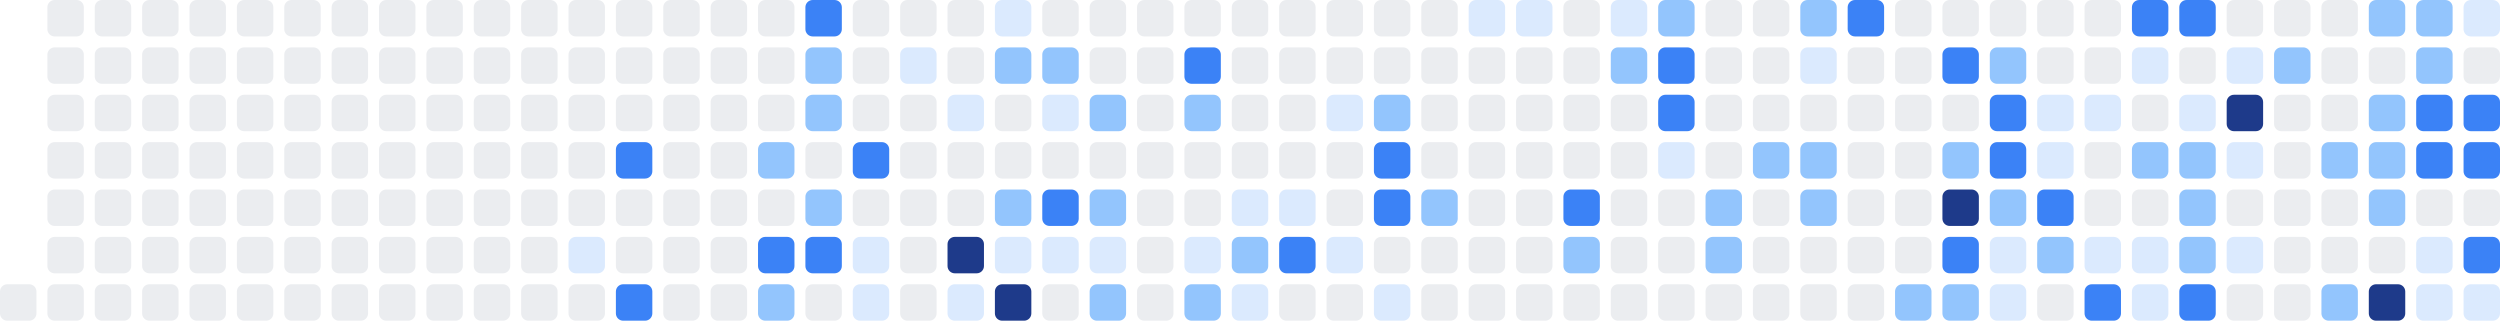
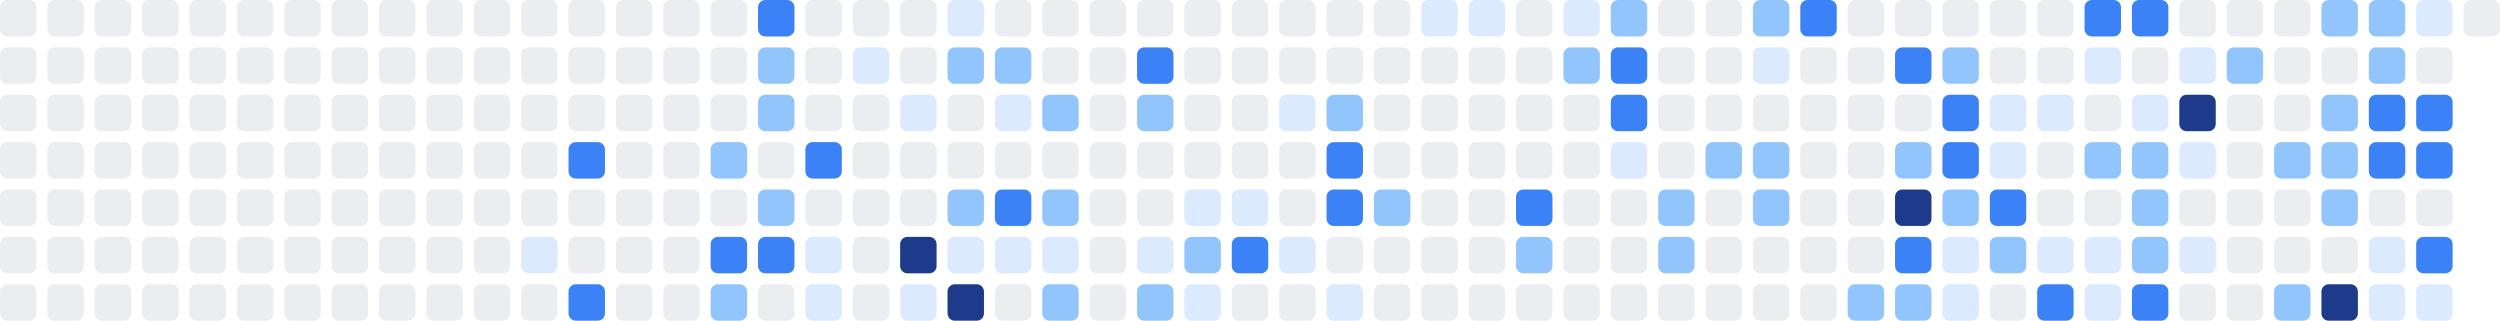
<svg xmlns="http://www.w3.org/2000/svg" width="686" height="88" viewBox="0 0 686 88" role="img" aria-label="Shikimori activity heatmap">
+   <rect x="0" y="0" width="10" height="10" rx="2" ry="2" fill="#ebedf0" />
+   <rect x="0" y="13" width="10" height="10" rx="2" ry="2" fill="#ebedf0" />
+   <rect x="0" y="26" width="10" height="10" rx="2" ry="2" fill="#ebedf0" />
+   <rect x="0" y="39" width="10" height="10" rx="2" ry="2" fill="#ebedf0" />
+   <rect x="0" y="52" width="10" height="10" rx="2" ry="2" fill="#ebedf0" />
+   <rect x="0" y="65" width="10" height="10" rx="2" ry="2" fill="#ebedf0" />
  <rect x="0" y="78" width="10" height="10" rx="2" ry="2" fill="#ebedf0" />
  <rect x="13" y="0" width="10" height="10" rx="2" ry="2" fill="#ebedf0" />
  <rect x="13" y="13" width="10" height="10" rx="2" ry="2" fill="#ebedf0" />
  <rect x="13" y="26" width="10" height="10" rx="2" ry="2" fill="#ebedf0" />
  <rect x="13" y="39" width="10" height="10" rx="2" ry="2" fill="#ebedf0" />
  <rect x="13" y="52" width="10" height="10" rx="2" ry="2" fill="#ebedf0" />
  <rect x="13" y="65" width="10" height="10" rx="2" ry="2" fill="#ebedf0" />
  <rect x="13" y="78" width="10" height="10" rx="2" ry="2" fill="#ebedf0" />
  <rect x="26" y="0" width="10" height="10" rx="2" ry="2" fill="#ebedf0" />
  <rect x="26" y="13" width="10" height="10" rx="2" ry="2" fill="#ebedf0" />
  <rect x="26" y="26" width="10" height="10" rx="2" ry="2" fill="#ebedf0" />
  <rect x="26" y="39" width="10" height="10" rx="2" ry="2" fill="#ebedf0" />
  <rect x="26" y="52" width="10" height="10" rx="2" ry="2" fill="#ebedf0" />
  <rect x="26" y="65" width="10" height="10" rx="2" ry="2" fill="#ebedf0" />
  <rect x="26" y="78" width="10" height="10" rx="2" ry="2" fill="#ebedf0" />
  <rect x="39" y="0" width="10" height="10" rx="2" ry="2" fill="#ebedf0" />
  <rect x="39" y="13" width="10" height="10" rx="2" ry="2" fill="#ebedf0" />
  <rect x="39" y="26" width="10" height="10" rx="2" ry="2" fill="#ebedf0" />
  <rect x="39" y="39" width="10" height="10" rx="2" ry="2" fill="#ebedf0" />
  <rect x="39" y="52" width="10" height="10" rx="2" ry="2" fill="#ebedf0" />
  <rect x="39" y="65" width="10" height="10" rx="2" ry="2" fill="#ebedf0" />
  <rect x="39" y="78" width="10" height="10" rx="2" ry="2" fill="#ebedf0" />
  <rect x="52" y="0" width="10" height="10" rx="2" ry="2" fill="#ebedf0" />
  <rect x="52" y="13" width="10" height="10" rx="2" ry="2" fill="#ebedf0" />
  <rect x="52" y="26" width="10" height="10" rx="2" ry="2" fill="#ebedf0" />
  <rect x="52" y="39" width="10" height="10" rx="2" ry="2" fill="#ebedf0" />
  <rect x="52" y="52" width="10" height="10" rx="2" ry="2" fill="#ebedf0" />
  <rect x="52" y="65" width="10" height="10" rx="2" ry="2" fill="#ebedf0" />
  <rect x="52" y="78" width="10" height="10" rx="2" ry="2" fill="#ebedf0" />
  <rect x="65" y="0" width="10" height="10" rx="2" ry="2" fill="#ebedf0" />
  <rect x="65" y="13" width="10" height="10" rx="2" ry="2" fill="#ebedf0" />
  <rect x="65" y="26" width="10" height="10" rx="2" ry="2" fill="#ebedf0" />
  <rect x="65" y="39" width="10" height="10" rx="2" ry="2" fill="#ebedf0" />
  <rect x="65" y="52" width="10" height="10" rx="2" ry="2" fill="#ebedf0" />
  <rect x="65" y="65" width="10" height="10" rx="2" ry="2" fill="#ebedf0" />
  <rect x="65" y="78" width="10" height="10" rx="2" ry="2" fill="#ebedf0" />
  <rect x="78" y="0" width="10" height="10" rx="2" ry="2" fill="#ebedf0" />
  <rect x="78" y="13" width="10" height="10" rx="2" ry="2" fill="#ebedf0" />
  <rect x="78" y="26" width="10" height="10" rx="2" ry="2" fill="#ebedf0" />
  <rect x="78" y="39" width="10" height="10" rx="2" ry="2" fill="#ebedf0" />
  <rect x="78" y="52" width="10" height="10" rx="2" ry="2" fill="#ebedf0" />
  <rect x="78" y="65" width="10" height="10" rx="2" ry="2" fill="#ebedf0" />
  <rect x="78" y="78" width="10" height="10" rx="2" ry="2" fill="#ebedf0" />
  <rect x="91" y="0" width="10" height="10" rx="2" ry="2" fill="#ebedf0" />
  <rect x="91" y="13" width="10" height="10" rx="2" ry="2" fill="#ebedf0" />
  <rect x="91" y="26" width="10" height="10" rx="2" ry="2" fill="#ebedf0" />
  <rect x="91" y="39" width="10" height="10" rx="2" ry="2" fill="#ebedf0" />
  <rect x="91" y="52" width="10" height="10" rx="2" ry="2" fill="#ebedf0" />
  <rect x="91" y="65" width="10" height="10" rx="2" ry="2" fill="#ebedf0" />
  <rect x="91" y="78" width="10" height="10" rx="2" ry="2" fill="#ebedf0" />
  <rect x="104" y="0" width="10" height="10" rx="2" ry="2" fill="#ebedf0" />
  <rect x="104" y="13" width="10" height="10" rx="2" ry="2" fill="#ebedf0" />
  <rect x="104" y="26" width="10" height="10" rx="2" ry="2" fill="#ebedf0" />
  <rect x="104" y="39" width="10" height="10" rx="2" ry="2" fill="#ebedf0" />
  <rect x="104" y="52" width="10" height="10" rx="2" ry="2" fill="#ebedf0" />
  <rect x="104" y="65" width="10" height="10" rx="2" ry="2" fill="#ebedf0" />
  <rect x="104" y="78" width="10" height="10" rx="2" ry="2" fill="#ebedf0" />
  <rect x="117" y="0" width="10" height="10" rx="2" ry="2" fill="#ebedf0" />
  <rect x="117" y="13" width="10" height="10" rx="2" ry="2" fill="#ebedf0" />
  <rect x="117" y="26" width="10" height="10" rx="2" ry="2" fill="#ebedf0" />
  <rect x="117" y="39" width="10" height="10" rx="2" ry="2" fill="#ebedf0" />
  <rect x="117" y="52" width="10" height="10" rx="2" ry="2" fill="#ebedf0" />
  <rect x="117" y="65" width="10" height="10" rx="2" ry="2" fill="#ebedf0" />
  <rect x="117" y="78" width="10" height="10" rx="2" ry="2" fill="#ebedf0" />
  <rect x="130" y="0" width="10" height="10" rx="2" ry="2" fill="#ebedf0" />
  <rect x="130" y="13" width="10" height="10" rx="2" ry="2" fill="#ebedf0" />
  <rect x="130" y="26" width="10" height="10" rx="2" ry="2" fill="#ebedf0" />
  <rect x="130" y="39" width="10" height="10" rx="2" ry="2" fill="#ebedf0" />
  <rect x="130" y="52" width="10" height="10" rx="2" ry="2" fill="#ebedf0" />
  <rect x="130" y="65" width="10" height="10" rx="2" ry="2" fill="#ebedf0" />
  <rect x="130" y="78" width="10" height="10" rx="2" ry="2" fill="#ebedf0" />
  <rect x="143" y="0" width="10" height="10" rx="2" ry="2" fill="#ebedf0" />
  <rect x="143" y="13" width="10" height="10" rx="2" ry="2" fill="#ebedf0" />
  <rect x="143" y="26" width="10" height="10" rx="2" ry="2" fill="#ebedf0" />
  <rect x="143" y="39" width="10" height="10" rx="2" ry="2" fill="#ebedf0" />
  <rect x="143" y="52" width="10" height="10" rx="2" ry="2" fill="#ebedf0" />
-   <rect x="143" y="65" width="10" height="10" rx="2" ry="2" fill="#ebedf0" />
+   <rect x="143" y="65" width="10" height="10" rx="2" ry="2" fill="#dbeafe" />
  <rect x="143" y="78" width="10" height="10" rx="2" ry="2" fill="#ebedf0" />
  <rect x="156" y="0" width="10" height="10" rx="2" ry="2" fill="#ebedf0" />
  <rect x="156" y="13" width="10" height="10" rx="2" ry="2" fill="#ebedf0" />
  <rect x="156" y="26" width="10" height="10" rx="2" ry="2" fill="#ebedf0" />
-   <rect x="156" y="39" width="10" height="10" rx="2" ry="2" fill="#ebedf0" />
+   <rect x="156" y="39" width="10" height="10" rx="2" ry="2" fill="#3b82f6" />
  <rect x="156" y="52" width="10" height="10" rx="2" ry="2" fill="#ebedf0" />
-   <rect x="156" y="65" width="10" height="10" rx="2" ry="2" fill="#dbeafe" />
-   <rect x="156" y="78" width="10" height="10" rx="2" ry="2" fill="#ebedf0" />
+   <rect x="156" y="65" width="10" height="10" rx="2" ry="2" fill="#ebedf0" />
+   <rect x="156" y="78" width="10" height="10" rx="2" ry="2" fill="#3b82f6" />
  <rect x="169" y="0" width="10" height="10" rx="2" ry="2" fill="#ebedf0" />
  <rect x="169" y="13" width="10" height="10" rx="2" ry="2" fill="#ebedf0" />
  <rect x="169" y="26" width="10" height="10" rx="2" ry="2" fill="#ebedf0" />
-   <rect x="169" y="39" width="10" height="10" rx="2" ry="2" fill="#3b82f6" />
+   <rect x="169" y="39" width="10" height="10" rx="2" ry="2" fill="#ebedf0" />
  <rect x="169" y="52" width="10" height="10" rx="2" ry="2" fill="#ebedf0" />
  <rect x="169" y="65" width="10" height="10" rx="2" ry="2" fill="#ebedf0" />
-   <rect x="169" y="78" width="10" height="10" rx="2" ry="2" fill="#3b82f6" />
+   <rect x="169" y="78" width="10" height="10" rx="2" ry="2" fill="#ebedf0" />
  <rect x="182" y="0" width="10" height="10" rx="2" ry="2" fill="#ebedf0" />
  <rect x="182" y="13" width="10" height="10" rx="2" ry="2" fill="#ebedf0" />
  <rect x="182" y="26" width="10" height="10" rx="2" ry="2" fill="#ebedf0" />
  <rect x="182" y="39" width="10" height="10" rx="2" ry="2" fill="#ebedf0" />
  <rect x="182" y="52" width="10" height="10" rx="2" ry="2" fill="#ebedf0" />
  <rect x="182" y="65" width="10" height="10" rx="2" ry="2" fill="#ebedf0" />
  <rect x="182" y="78" width="10" height="10" rx="2" ry="2" fill="#ebedf0" />
  <rect x="195" y="0" width="10" height="10" rx="2" ry="2" fill="#ebedf0" />
  <rect x="195" y="13" width="10" height="10" rx="2" ry="2" fill="#ebedf0" />
  <rect x="195" y="26" width="10" height="10" rx="2" ry="2" fill="#ebedf0" />
-   <rect x="195" y="39" width="10" height="10" rx="2" ry="2" fill="#ebedf0" />
+   <rect x="195" y="39" width="10" height="10" rx="2" ry="2" fill="#93c5fd" />
  <rect x="195" y="52" width="10" height="10" rx="2" ry="2" fill="#ebedf0" />
-   <rect x="195" y="65" width="10" height="10" rx="2" ry="2" fill="#ebedf0" />
-   <rect x="195" y="78" width="10" height="10" rx="2" ry="2" fill="#ebedf0" />
-   <rect x="208" y="0" width="10" height="10" rx="2" ry="2" fill="#ebedf0" />
-   <rect x="208" y="13" width="10" height="10" rx="2" ry="2" fill="#ebedf0" />
-   <rect x="208" y="26" width="10" height="10" rx="2" ry="2" fill="#ebedf0" />
-   <rect x="208" y="39" width="10" height="10" rx="2" ry="2" fill="#93c5fd" />
-   <rect x="208" y="52" width="10" height="10" rx="2" ry="2" fill="#ebedf0" />
+   <rect x="195" y="65" width="10" height="10" rx="2" ry="2" fill="#3b82f6" />
+   <rect x="195" y="78" width="10" height="10" rx="2" ry="2" fill="#93c5fd" />
+   <rect x="208" y="0" width="10" height="10" rx="2" ry="2" fill="#3b82f6" />
+   <rect x="208" y="13" width="10" height="10" rx="2" ry="2" fill="#93c5fd" />
+   <rect x="208" y="26" width="10" height="10" rx="2" ry="2" fill="#93c5fd" />
+   <rect x="208" y="39" width="10" height="10" rx="2" ry="2" fill="#ebedf0" />
+   <rect x="208" y="52" width="10" height="10" rx="2" ry="2" fill="#93c5fd" />
  <rect x="208" y="65" width="10" height="10" rx="2" ry="2" fill="#3b82f6" />
-   <rect x="208" y="78" width="10" height="10" rx="2" ry="2" fill="#93c5fd" />
-   <rect x="221" y="0" width="10" height="10" rx="2" ry="2" fill="#3b82f6" />
-   <rect x="221" y="13" width="10" height="10" rx="2" ry="2" fill="#93c5fd" />
-   <rect x="221" y="26" width="10" height="10" rx="2" ry="2" fill="#93c5fd" />
-   <rect x="221" y="39" width="10" height="10" rx="2" ry="2" fill="#ebedf0" />
-   <rect x="221" y="52" width="10" height="10" rx="2" ry="2" fill="#93c5fd" />
-   <rect x="221" y="65" width="10" height="10" rx="2" ry="2" fill="#3b82f6" />
-   <rect x="221" y="78" width="10" height="10" rx="2" ry="2" fill="#ebedf0" />
+   <rect x="208" y="78" width="10" height="10" rx="2" ry="2" fill="#ebedf0" />
+   <rect x="221" y="0" width="10" height="10" rx="2" ry="2" fill="#ebedf0" />
+   <rect x="221" y="13" width="10" height="10" rx="2" ry="2" fill="#ebedf0" />
+   <rect x="221" y="26" width="10" height="10" rx="2" ry="2" fill="#ebedf0" />
+   <rect x="221" y="39" width="10" height="10" rx="2" ry="2" fill="#3b82f6" />
+   <rect x="221" y="52" width="10" height="10" rx="2" ry="2" fill="#ebedf0" />
+   <rect x="221" y="65" width="10" height="10" rx="2" ry="2" fill="#dbeafe" />
+   <rect x="221" y="78" width="10" height="10" rx="2" ry="2" fill="#dbeafe" />
  <rect x="234" y="0" width="10" height="10" rx="2" ry="2" fill="#ebedf0" />
-   <rect x="234" y="13" width="10" height="10" rx="2" ry="2" fill="#ebedf0" />
+   <rect x="234" y="13" width="10" height="10" rx="2" ry="2" fill="#dbeafe" />
  <rect x="234" y="26" width="10" height="10" rx="2" ry="2" fill="#ebedf0" />
-   <rect x="234" y="39" width="10" height="10" rx="2" ry="2" fill="#3b82f6" />
+   <rect x="234" y="39" width="10" height="10" rx="2" ry="2" fill="#ebedf0" />
  <rect x="234" y="52" width="10" height="10" rx="2" ry="2" fill="#ebedf0" />
-   <rect x="234" y="65" width="10" height="10" rx="2" ry="2" fill="#dbeafe" />
-   <rect x="234" y="78" width="10" height="10" rx="2" ry="2" fill="#dbeafe" />
+   <rect x="234" y="65" width="10" height="10" rx="2" ry="2" fill="#ebedf0" />
+   <rect x="234" y="78" width="10" height="10" rx="2" ry="2" fill="#ebedf0" />
  <rect x="247" y="0" width="10" height="10" rx="2" ry="2" fill="#ebedf0" />
-   <rect x="247" y="13" width="10" height="10" rx="2" ry="2" fill="#dbeafe" />
-   <rect x="247" y="26" width="10" height="10" rx="2" ry="2" fill="#ebedf0" />
+   <rect x="247" y="13" width="10" height="10" rx="2" ry="2" fill="#ebedf0" />
+   <rect x="247" y="26" width="10" height="10" rx="2" ry="2" fill="#dbeafe" />
  <rect x="247" y="39" width="10" height="10" rx="2" ry="2" fill="#ebedf0" />
  <rect x="247" y="52" width="10" height="10" rx="2" ry="2" fill="#ebedf0" />
-   <rect x="247" y="65" width="10" height="10" rx="2" ry="2" fill="#ebedf0" />
-   <rect x="247" y="78" width="10" height="10" rx="2" ry="2" fill="#ebedf0" />
-   <rect x="260" y="0" width="10" height="10" rx="2" ry="2" fill="#ebedf0" />
-   <rect x="260" y="13" width="10" height="10" rx="2" ry="2" fill="#ebedf0" />
-   <rect x="260" y="26" width="10" height="10" rx="2" ry="2" fill="#dbeafe" />
+   <rect x="247" y="65" width="10" height="10" rx="2" ry="2" fill="#1e3a8a" />
+   <rect x="247" y="78" width="10" height="10" rx="2" ry="2" fill="#dbeafe" />
+   <rect x="260" y="0" width="10" height="10" rx="2" ry="2" fill="#dbeafe" />
+   <rect x="260" y="13" width="10" height="10" rx="2" ry="2" fill="#93c5fd" />
+   <rect x="260" y="26" width="10" height="10" rx="2" ry="2" fill="#ebedf0" />
  <rect x="260" y="39" width="10" height="10" rx="2" ry="2" fill="#ebedf0" />
-   <rect x="260" y="52" width="10" height="10" rx="2" ry="2" fill="#ebedf0" />
-   <rect x="260" y="65" width="10" height="10" rx="2" ry="2" fill="#1e3a8a" />
-   <rect x="260" y="78" width="10" height="10" rx="2" ry="2" fill="#dbeafe" />
-   <rect x="273" y="0" width="10" height="10" rx="2" ry="2" fill="#dbeafe" />
+   <rect x="260" y="52" width="10" height="10" rx="2" ry="2" fill="#93c5fd" />
+   <rect x="260" y="65" width="10" height="10" rx="2" ry="2" fill="#dbeafe" />
+   <rect x="260" y="78" width="10" height="10" rx="2" ry="2" fill="#1e3a8a" />
+   <rect x="273" y="0" width="10" height="10" rx="2" ry="2" fill="#ebedf0" />
  <rect x="273" y="13" width="10" height="10" rx="2" ry="2" fill="#93c5fd" />
-   <rect x="273" y="26" width="10" height="10" rx="2" ry="2" fill="#ebedf0" />
+   <rect x="273" y="26" width="10" height="10" rx="2" ry="2" fill="#dbeafe" />
  <rect x="273" y="39" width="10" height="10" rx="2" ry="2" fill="#ebedf0" />
-   <rect x="273" y="52" width="10" height="10" rx="2" ry="2" fill="#93c5fd" />
+   <rect x="273" y="52" width="10" height="10" rx="2" ry="2" fill="#3b82f6" />
  <rect x="273" y="65" width="10" height="10" rx="2" ry="2" fill="#dbeafe" />
-   <rect x="273" y="78" width="10" height="10" rx="2" ry="2" fill="#1e3a8a" />
+   <rect x="273" y="78" width="10" height="10" rx="2" ry="2" fill="#ebedf0" />
  <rect x="286" y="0" width="10" height="10" rx="2" ry="2" fill="#ebedf0" />
-   <rect x="286" y="13" width="10" height="10" rx="2" ry="2" fill="#93c5fd" />
-   <rect x="286" y="26" width="10" height="10" rx="2" ry="2" fill="#dbeafe" />
+   <rect x="286" y="13" width="10" height="10" rx="2" ry="2" fill="#ebedf0" />
+   <rect x="286" y="26" width="10" height="10" rx="2" ry="2" fill="#93c5fd" />
  <rect x="286" y="39" width="10" height="10" rx="2" ry="2" fill="#ebedf0" />
-   <rect x="286" y="52" width="10" height="10" rx="2" ry="2" fill="#3b82f6" />
+   <rect x="286" y="52" width="10" height="10" rx="2" ry="2" fill="#93c5fd" />
  <rect x="286" y="65" width="10" height="10" rx="2" ry="2" fill="#dbeafe" />
-   <rect x="286" y="78" width="10" height="10" rx="2" ry="2" fill="#ebedf0" />
+   <rect x="286" y="78" width="10" height="10" rx="2" ry="2" fill="#93c5fd" />
  <rect x="299" y="0" width="10" height="10" rx="2" ry="2" fill="#ebedf0" />
  <rect x="299" y="13" width="10" height="10" rx="2" ry="2" fill="#ebedf0" />
-   <rect x="299" y="26" width="10" height="10" rx="2" ry="2" fill="#93c5fd" />
+   <rect x="299" y="26" width="10" height="10" rx="2" ry="2" fill="#ebedf0" />
  <rect x="299" y="39" width="10" height="10" rx="2" ry="2" fill="#ebedf0" />
-   <rect x="299" y="52" width="10" height="10" rx="2" ry="2" fill="#93c5fd" />
-   <rect x="299" y="65" width="10" height="10" rx="2" ry="2" fill="#dbeafe" />
-   <rect x="299" y="78" width="10" height="10" rx="2" ry="2" fill="#93c5fd" />
+   <rect x="299" y="52" width="10" height="10" rx="2" ry="2" fill="#ebedf0" />
+   <rect x="299" y="65" width="10" height="10" rx="2" ry="2" fill="#ebedf0" />
+   <rect x="299" y="78" width="10" height="10" rx="2" ry="2" fill="#ebedf0" />
  <rect x="312" y="0" width="10" height="10" rx="2" ry="2" fill="#ebedf0" />
-   <rect x="312" y="13" width="10" height="10" rx="2" ry="2" fill="#ebedf0" />
-   <rect x="312" y="26" width="10" height="10" rx="2" ry="2" fill="#ebedf0" />
+   <rect x="312" y="13" width="10" height="10" rx="2" ry="2" fill="#3b82f6" />
+   <rect x="312" y="26" width="10" height="10" rx="2" ry="2" fill="#93c5fd" />
  <rect x="312" y="39" width="10" height="10" rx="2" ry="2" fill="#ebedf0" />
  <rect x="312" y="52" width="10" height="10" rx="2" ry="2" fill="#ebedf0" />
-   <rect x="312" y="65" width="10" height="10" rx="2" ry="2" fill="#ebedf0" />
-   <rect x="312" y="78" width="10" height="10" rx="2" ry="2" fill="#ebedf0" />
+   <rect x="312" y="65" width="10" height="10" rx="2" ry="2" fill="#dbeafe" />
+   <rect x="312" y="78" width="10" height="10" rx="2" ry="2" fill="#93c5fd" />
  <rect x="325" y="0" width="10" height="10" rx="2" ry="2" fill="#ebedf0" />
-   <rect x="325" y="13" width="10" height="10" rx="2" ry="2" fill="#3b82f6" />
-   <rect x="325" y="26" width="10" height="10" rx="2" ry="2" fill="#93c5fd" />
+   <rect x="325" y="13" width="10" height="10" rx="2" ry="2" fill="#ebedf0" />
+   <rect x="325" y="26" width="10" height="10" rx="2" ry="2" fill="#ebedf0" />
  <rect x="325" y="39" width="10" height="10" rx="2" ry="2" fill="#ebedf0" />
-   <rect x="325" y="52" width="10" height="10" rx="2" ry="2" fill="#ebedf0" />
-   <rect x="325" y="65" width="10" height="10" rx="2" ry="2" fill="#dbeafe" />
-   <rect x="325" y="78" width="10" height="10" rx="2" ry="2" fill="#93c5fd" />
+   <rect x="325" y="52" width="10" height="10" rx="2" ry="2" fill="#dbeafe" />
+   <rect x="325" y="65" width="10" height="10" rx="2" ry="2" fill="#93c5fd" />
+   <rect x="325" y="78" width="10" height="10" rx="2" ry="2" fill="#dbeafe" />
  <rect x="338" y="0" width="10" height="10" rx="2" ry="2" fill="#ebedf0" />
  <rect x="338" y="13" width="10" height="10" rx="2" ry="2" fill="#ebedf0" />
  <rect x="338" y="26" width="10" height="10" rx="2" ry="2" fill="#ebedf0" />
  <rect x="338" y="39" width="10" height="10" rx="2" ry="2" fill="#ebedf0" />
  <rect x="338" y="52" width="10" height="10" rx="2" ry="2" fill="#dbeafe" />
-   <rect x="338" y="65" width="10" height="10" rx="2" ry="2" fill="#93c5fd" />
-   <rect x="338" y="78" width="10" height="10" rx="2" ry="2" fill="#dbeafe" />
+   <rect x="338" y="65" width="10" height="10" rx="2" ry="2" fill="#3b82f6" />
+   <rect x="338" y="78" width="10" height="10" rx="2" ry="2" fill="#ebedf0" />
  <rect x="351" y="0" width="10" height="10" rx="2" ry="2" fill="#ebedf0" />
  <rect x="351" y="13" width="10" height="10" rx="2" ry="2" fill="#ebedf0" />
-   <rect x="351" y="26" width="10" height="10" rx="2" ry="2" fill="#ebedf0" />
+   <rect x="351" y="26" width="10" height="10" rx="2" ry="2" fill="#dbeafe" />
  <rect x="351" y="39" width="10" height="10" rx="2" ry="2" fill="#ebedf0" />
-   <rect x="351" y="52" width="10" height="10" rx="2" ry="2" fill="#dbeafe" />
-   <rect x="351" y="65" width="10" height="10" rx="2" ry="2" fill="#3b82f6" />
+   <rect x="351" y="52" width="10" height="10" rx="2" ry="2" fill="#ebedf0" />
+   <rect x="351" y="65" width="10" height="10" rx="2" ry="2" fill="#dbeafe" />
  <rect x="351" y="78" width="10" height="10" rx="2" ry="2" fill="#ebedf0" />
  <rect x="364" y="0" width="10" height="10" rx="2" ry="2" fill="#ebedf0" />
  <rect x="364" y="13" width="10" height="10" rx="2" ry="2" fill="#ebedf0" />
-   <rect x="364" y="26" width="10" height="10" rx="2" ry="2" fill="#dbeafe" />
-   <rect x="364" y="39" width="10" height="10" rx="2" ry="2" fill="#ebedf0" />
-   <rect x="364" y="52" width="10" height="10" rx="2" ry="2" fill="#ebedf0" />
-   <rect x="364" y="65" width="10" height="10" rx="2" ry="2" fill="#dbeafe" />
-   <rect x="364" y="78" width="10" height="10" rx="2" ry="2" fill="#ebedf0" />
+   <rect x="364" y="26" width="10" height="10" rx="2" ry="2" fill="#93c5fd" />
+   <rect x="364" y="39" width="10" height="10" rx="2" ry="2" fill="#3b82f6" />
+   <rect x="364" y="52" width="10" height="10" rx="2" ry="2" fill="#3b82f6" />
+   <rect x="364" y="65" width="10" height="10" rx="2" ry="2" fill="#ebedf0" />
+   <rect x="364" y="78" width="10" height="10" rx="2" ry="2" fill="#dbeafe" />
  <rect x="377" y="0" width="10" height="10" rx="2" ry="2" fill="#ebedf0" />
  <rect x="377" y="13" width="10" height="10" rx="2" ry="2" fill="#ebedf0" />
-   <rect x="377" y="26" width="10" height="10" rx="2" ry="2" fill="#93c5fd" />
-   <rect x="377" y="39" width="10" height="10" rx="2" ry="2" fill="#3b82f6" />
-   <rect x="377" y="52" width="10" height="10" rx="2" ry="2" fill="#3b82f6" />
+   <rect x="377" y="26" width="10" height="10" rx="2" ry="2" fill="#ebedf0" />
+   <rect x="377" y="39" width="10" height="10" rx="2" ry="2" fill="#ebedf0" />
+   <rect x="377" y="52" width="10" height="10" rx="2" ry="2" fill="#93c5fd" />
  <rect x="377" y="65" width="10" height="10" rx="2" ry="2" fill="#ebedf0" />
-   <rect x="377" y="78" width="10" height="10" rx="2" ry="2" fill="#dbeafe" />
-   <rect x="390" y="0" width="10" height="10" rx="2" ry="2" fill="#ebedf0" />
+   <rect x="377" y="78" width="10" height="10" rx="2" ry="2" fill="#ebedf0" />
+   <rect x="390" y="0" width="10" height="10" rx="2" ry="2" fill="#dbeafe" />
  <rect x="390" y="13" width="10" height="10" rx="2" ry="2" fill="#ebedf0" />
  <rect x="390" y="26" width="10" height="10" rx="2" ry="2" fill="#ebedf0" />
  <rect x="390" y="39" width="10" height="10" rx="2" ry="2" fill="#ebedf0" />
-   <rect x="390" y="52" width="10" height="10" rx="2" ry="2" fill="#93c5fd" />
+   <rect x="390" y="52" width="10" height="10" rx="2" ry="2" fill="#ebedf0" />
  <rect x="390" y="65" width="10" height="10" rx="2" ry="2" fill="#ebedf0" />
  <rect x="390" y="78" width="10" height="10" rx="2" ry="2" fill="#ebedf0" />
  <rect x="403" y="0" width="10" height="10" rx="2" ry="2" fill="#dbeafe" />
  <rect x="403" y="13" width="10" height="10" rx="2" ry="2" fill="#ebedf0" />
  <rect x="403" y="26" width="10" height="10" rx="2" ry="2" fill="#ebedf0" />
  <rect x="403" y="39" width="10" height="10" rx="2" ry="2" fill="#ebedf0" />
  <rect x="403" y="52" width="10" height="10" rx="2" ry="2" fill="#ebedf0" />
  <rect x="403" y="65" width="10" height="10" rx="2" ry="2" fill="#ebedf0" />
  <rect x="403" y="78" width="10" height="10" rx="2" ry="2" fill="#ebedf0" />
-   <rect x="416" y="0" width="10" height="10" rx="2" ry="2" fill="#dbeafe" />
+   <rect x="416" y="0" width="10" height="10" rx="2" ry="2" fill="#ebedf0" />
  <rect x="416" y="13" width="10" height="10" rx="2" ry="2" fill="#ebedf0" />
  <rect x="416" y="26" width="10" height="10" rx="2" ry="2" fill="#ebedf0" />
  <rect x="416" y="39" width="10" height="10" rx="2" ry="2" fill="#ebedf0" />
-   <rect x="416" y="52" width="10" height="10" rx="2" ry="2" fill="#ebedf0" />
-   <rect x="416" y="65" width="10" height="10" rx="2" ry="2" fill="#ebedf0" />
+   <rect x="416" y="52" width="10" height="10" rx="2" ry="2" fill="#3b82f6" />
+   <rect x="416" y="65" width="10" height="10" rx="2" ry="2" fill="#93c5fd" />
  <rect x="416" y="78" width="10" height="10" rx="2" ry="2" fill="#ebedf0" />
-   <rect x="429" y="0" width="10" height="10" rx="2" ry="2" fill="#ebedf0" />
-   <rect x="429" y="13" width="10" height="10" rx="2" ry="2" fill="#ebedf0" />
+   <rect x="429" y="0" width="10" height="10" rx="2" ry="2" fill="#dbeafe" />
+   <rect x="429" y="13" width="10" height="10" rx="2" ry="2" fill="#93c5fd" />
  <rect x="429" y="26" width="10" height="10" rx="2" ry="2" fill="#ebedf0" />
  <rect x="429" y="39" width="10" height="10" rx="2" ry="2" fill="#ebedf0" />
-   <rect x="429" y="52" width="10" height="10" rx="2" ry="2" fill="#3b82f6" />
-   <rect x="429" y="65" width="10" height="10" rx="2" ry="2" fill="#93c5fd" />
+   <rect x="429" y="52" width="10" height="10" rx="2" ry="2" fill="#ebedf0" />
+   <rect x="429" y="65" width="10" height="10" rx="2" ry="2" fill="#ebedf0" />
  <rect x="429" y="78" width="10" height="10" rx="2" ry="2" fill="#ebedf0" />
-   <rect x="442" y="0" width="10" height="10" rx="2" ry="2" fill="#dbeafe" />
-   <rect x="442" y="13" width="10" height="10" rx="2" ry="2" fill="#93c5fd" />
-   <rect x="442" y="26" width="10" height="10" rx="2" ry="2" fill="#ebedf0" />
-   <rect x="442" y="39" width="10" height="10" rx="2" ry="2" fill="#ebedf0" />
+   <rect x="442" y="0" width="10" height="10" rx="2" ry="2" fill="#93c5fd" />
+   <rect x="442" y="13" width="10" height="10" rx="2" ry="2" fill="#3b82f6" />
+   <rect x="442" y="26" width="10" height="10" rx="2" ry="2" fill="#3b82f6" />
+   <rect x="442" y="39" width="10" height="10" rx="2" ry="2" fill="#dbeafe" />
  <rect x="442" y="52" width="10" height="10" rx="2" ry="2" fill="#ebedf0" />
  <rect x="442" y="65" width="10" height="10" rx="2" ry="2" fill="#ebedf0" />
  <rect x="442" y="78" width="10" height="10" rx="2" ry="2" fill="#ebedf0" />
-   <rect x="455" y="0" width="10" height="10" rx="2" ry="2" fill="#93c5fd" />
-   <rect x="455" y="13" width="10" height="10" rx="2" ry="2" fill="#3b82f6" />
-   <rect x="455" y="26" width="10" height="10" rx="2" ry="2" fill="#3b82f6" />
-   <rect x="455" y="39" width="10" height="10" rx="2" ry="2" fill="#dbeafe" />
-   <rect x="455" y="52" width="10" height="10" rx="2" ry="2" fill="#ebedf0" />
-   <rect x="455" y="65" width="10" height="10" rx="2" ry="2" fill="#ebedf0" />
+   <rect x="455" y="0" width="10" height="10" rx="2" ry="2" fill="#ebedf0" />
+   <rect x="455" y="13" width="10" height="10" rx="2" ry="2" fill="#ebedf0" />
+   <rect x="455" y="26" width="10" height="10" rx="2" ry="2" fill="#ebedf0" />
+   <rect x="455" y="39" width="10" height="10" rx="2" ry="2" fill="#ebedf0" />
+   <rect x="455" y="52" width="10" height="10" rx="2" ry="2" fill="#93c5fd" />
+   <rect x="455" y="65" width="10" height="10" rx="2" ry="2" fill="#93c5fd" />
  <rect x="455" y="78" width="10" height="10" rx="2" ry="2" fill="#ebedf0" />
  <rect x="468" y="0" width="10" height="10" rx="2" ry="2" fill="#ebedf0" />
  <rect x="468" y="13" width="10" height="10" rx="2" ry="2" fill="#ebedf0" />
  <rect x="468" y="26" width="10" height="10" rx="2" ry="2" fill="#ebedf0" />
-   <rect x="468" y="39" width="10" height="10" rx="2" ry="2" fill="#ebedf0" />
-   <rect x="468" y="52" width="10" height="10" rx="2" ry="2" fill="#93c5fd" />
-   <rect x="468" y="65" width="10" height="10" rx="2" ry="2" fill="#93c5fd" />
+   <rect x="468" y="39" width="10" height="10" rx="2" ry="2" fill="#93c5fd" />
+   <rect x="468" y="52" width="10" height="10" rx="2" ry="2" fill="#ebedf0" />
+   <rect x="468" y="65" width="10" height="10" rx="2" ry="2" fill="#ebedf0" />
  <rect x="468" y="78" width="10" height="10" rx="2" ry="2" fill="#ebedf0" />
-   <rect x="481" y="0" width="10" height="10" rx="2" ry="2" fill="#ebedf0" />
-   <rect x="481" y="13" width="10" height="10" rx="2" ry="2" fill="#ebedf0" />
+   <rect x="481" y="0" width="10" height="10" rx="2" ry="2" fill="#93c5fd" />
+   <rect x="481" y="13" width="10" height="10" rx="2" ry="2" fill="#dbeafe" />
  <rect x="481" y="26" width="10" height="10" rx="2" ry="2" fill="#ebedf0" />
  <rect x="481" y="39" width="10" height="10" rx="2" ry="2" fill="#93c5fd" />
-   <rect x="481" y="52" width="10" height="10" rx="2" ry="2" fill="#ebedf0" />
+   <rect x="481" y="52" width="10" height="10" rx="2" ry="2" fill="#93c5fd" />
  <rect x="481" y="65" width="10" height="10" rx="2" ry="2" fill="#ebedf0" />
  <rect x="481" y="78" width="10" height="10" rx="2" ry="2" fill="#ebedf0" />
-   <rect x="494" y="0" width="10" height="10" rx="2" ry="2" fill="#93c5fd" />
-   <rect x="494" y="13" width="10" height="10" rx="2" ry="2" fill="#dbeafe" />
+   <rect x="494" y="0" width="10" height="10" rx="2" ry="2" fill="#3b82f6" />
+   <rect x="494" y="13" width="10" height="10" rx="2" ry="2" fill="#ebedf0" />
  <rect x="494" y="26" width="10" height="10" rx="2" ry="2" fill="#ebedf0" />
-   <rect x="494" y="39" width="10" height="10" rx="2" ry="2" fill="#93c5fd" />
-   <rect x="494" y="52" width="10" height="10" rx="2" ry="2" fill="#93c5fd" />
+   <rect x="494" y="39" width="10" height="10" rx="2" ry="2" fill="#ebedf0" />
+   <rect x="494" y="52" width="10" height="10" rx="2" ry="2" fill="#ebedf0" />
  <rect x="494" y="65" width="10" height="10" rx="2" ry="2" fill="#ebedf0" />
  <rect x="494" y="78" width="10" height="10" rx="2" ry="2" fill="#ebedf0" />
-   <rect x="507" y="0" width="10" height="10" rx="2" ry="2" fill="#3b82f6" />
+   <rect x="507" y="0" width="10" height="10" rx="2" ry="2" fill="#ebedf0" />
  <rect x="507" y="13" width="10" height="10" rx="2" ry="2" fill="#ebedf0" />
  <rect x="507" y="26" width="10" height="10" rx="2" ry="2" fill="#ebedf0" />
  <rect x="507" y="39" width="10" height="10" rx="2" ry="2" fill="#ebedf0" />
  <rect x="507" y="52" width="10" height="10" rx="2" ry="2" fill="#ebedf0" />
  <rect x="507" y="65" width="10" height="10" rx="2" ry="2" fill="#ebedf0" />
-   <rect x="507" y="78" width="10" height="10" rx="2" ry="2" fill="#ebedf0" />
+   <rect x="507" y="78" width="10" height="10" rx="2" ry="2" fill="#93c5fd" />
  <rect x="520" y="0" width="10" height="10" rx="2" ry="2" fill="#ebedf0" />
-   <rect x="520" y="13" width="10" height="10" rx="2" ry="2" fill="#ebedf0" />
+   <rect x="520" y="13" width="10" height="10" rx="2" ry="2" fill="#3b82f6" />
  <rect x="520" y="26" width="10" height="10" rx="2" ry="2" fill="#ebedf0" />
-   <rect x="520" y="39" width="10" height="10" rx="2" ry="2" fill="#ebedf0" />
-   <rect x="520" y="52" width="10" height="10" rx="2" ry="2" fill="#ebedf0" />
-   <rect x="520" y="65" width="10" height="10" rx="2" ry="2" fill="#ebedf0" />
+   <rect x="520" y="39" width="10" height="10" rx="2" ry="2" fill="#93c5fd" />
+   <rect x="520" y="52" width="10" height="10" rx="2" ry="2" fill="#1e3a8a" />
+   <rect x="520" y="65" width="10" height="10" rx="2" ry="2" fill="#3b82f6" />
  <rect x="520" y="78" width="10" height="10" rx="2" ry="2" fill="#93c5fd" />
  <rect x="533" y="0" width="10" height="10" rx="2" ry="2" fill="#ebedf0" />
-   <rect x="533" y="13" width="10" height="10" rx="2" ry="2" fill="#3b82f6" />
-   <rect x="533" y="26" width="10" height="10" rx="2" ry="2" fill="#ebedf0" />
-   <rect x="533" y="39" width="10" height="10" rx="2" ry="2" fill="#93c5fd" />
-   <rect x="533" y="52" width="10" height="10" rx="2" ry="2" fill="#1e3a8a" />
-   <rect x="533" y="65" width="10" height="10" rx="2" ry="2" fill="#3b82f6" />
-   <rect x="533" y="78" width="10" height="10" rx="2" ry="2" fill="#93c5fd" />
+   <rect x="533" y="13" width="10" height="10" rx="2" ry="2" fill="#93c5fd" />
+   <rect x="533" y="26" width="10" height="10" rx="2" ry="2" fill="#3b82f6" />
+   <rect x="533" y="39" width="10" height="10" rx="2" ry="2" fill="#3b82f6" />
+   <rect x="533" y="52" width="10" height="10" rx="2" ry="2" fill="#93c5fd" />
+   <rect x="533" y="65" width="10" height="10" rx="2" ry="2" fill="#dbeafe" />
+   <rect x="533" y="78" width="10" height="10" rx="2" ry="2" fill="#dbeafe" />
  <rect x="546" y="0" width="10" height="10" rx="2" ry="2" fill="#ebedf0" />
-   <rect x="546" y="13" width="10" height="10" rx="2" ry="2" fill="#93c5fd" />
-   <rect x="546" y="26" width="10" height="10" rx="2" ry="2" fill="#3b82f6" />
-   <rect x="546" y="39" width="10" height="10" rx="2" ry="2" fill="#3b82f6" />
-   <rect x="546" y="52" width="10" height="10" rx="2" ry="2" fill="#93c5fd" />
-   <rect x="546" y="65" width="10" height="10" rx="2" ry="2" fill="#dbeafe" />
-   <rect x="546" y="78" width="10" height="10" rx="2" ry="2" fill="#dbeafe" />
+   <rect x="546" y="13" width="10" height="10" rx="2" ry="2" fill="#ebedf0" />
+   <rect x="546" y="26" width="10" height="10" rx="2" ry="2" fill="#dbeafe" />
+   <rect x="546" y="39" width="10" height="10" rx="2" ry="2" fill="#dbeafe" />
+   <rect x="546" y="52" width="10" height="10" rx="2" ry="2" fill="#3b82f6" />
+   <rect x="546" y="65" width="10" height="10" rx="2" ry="2" fill="#93c5fd" />
+   <rect x="546" y="78" width="10" height="10" rx="2" ry="2" fill="#ebedf0" />
  <rect x="559" y="0" width="10" height="10" rx="2" ry="2" fill="#ebedf0" />
  <rect x="559" y="13" width="10" height="10" rx="2" ry="2" fill="#ebedf0" />
  <rect x="559" y="26" width="10" height="10" rx="2" ry="2" fill="#dbeafe" />
-   <rect x="559" y="39" width="10" height="10" rx="2" ry="2" fill="#dbeafe" />
-   <rect x="559" y="52" width="10" height="10" rx="2" ry="2" fill="#3b82f6" />
-   <rect x="559" y="65" width="10" height="10" rx="2" ry="2" fill="#93c5fd" />
-   <rect x="559" y="78" width="10" height="10" rx="2" ry="2" fill="#ebedf0" />
-   <rect x="572" y="0" width="10" height="10" rx="2" ry="2" fill="#ebedf0" />
-   <rect x="572" y="13" width="10" height="10" rx="2" ry="2" fill="#ebedf0" />
-   <rect x="572" y="26" width="10" height="10" rx="2" ry="2" fill="#dbeafe" />
-   <rect x="572" y="39" width="10" height="10" rx="2" ry="2" fill="#ebedf0" />
+   <rect x="559" y="39" width="10" height="10" rx="2" ry="2" fill="#ebedf0" />
+   <rect x="559" y="52" width="10" height="10" rx="2" ry="2" fill="#ebedf0" />
+   <rect x="559" y="65" width="10" height="10" rx="2" ry="2" fill="#dbeafe" />
+   <rect x="559" y="78" width="10" height="10" rx="2" ry="2" fill="#3b82f6" />
+   <rect x="572" y="0" width="10" height="10" rx="2" ry="2" fill="#3b82f6" />
+   <rect x="572" y="13" width="10" height="10" rx="2" ry="2" fill="#dbeafe" />
+   <rect x="572" y="26" width="10" height="10" rx="2" ry="2" fill="#ebedf0" />
+   <rect x="572" y="39" width="10" height="10" rx="2" ry="2" fill="#93c5fd" />
  <rect x="572" y="52" width="10" height="10" rx="2" ry="2" fill="#ebedf0" />
  <rect x="572" y="65" width="10" height="10" rx="2" ry="2" fill="#dbeafe" />
-   <rect x="572" y="78" width="10" height="10" rx="2" ry="2" fill="#3b82f6" />
+   <rect x="572" y="78" width="10" height="10" rx="2" ry="2" fill="#dbeafe" />
  <rect x="585" y="0" width="10" height="10" rx="2" ry="2" fill="#3b82f6" />
-   <rect x="585" y="13" width="10" height="10" rx="2" ry="2" fill="#dbeafe" />
-   <rect x="585" y="26" width="10" height="10" rx="2" ry="2" fill="#ebedf0" />
+   <rect x="585" y="13" width="10" height="10" rx="2" ry="2" fill="#ebedf0" />
+   <rect x="585" y="26" width="10" height="10" rx="2" ry="2" fill="#dbeafe" />
  <rect x="585" y="39" width="10" height="10" rx="2" ry="2" fill="#93c5fd" />
-   <rect x="585" y="52" width="10" height="10" rx="2" ry="2" fill="#ebedf0" />
-   <rect x="585" y="65" width="10" height="10" rx="2" ry="2" fill="#dbeafe" />
-   <rect x="585" y="78" width="10" height="10" rx="2" ry="2" fill="#dbeafe" />
-   <rect x="598" y="0" width="10" height="10" rx="2" ry="2" fill="#3b82f6" />
-   <rect x="598" y="13" width="10" height="10" rx="2" ry="2" fill="#ebedf0" />
-   <rect x="598" y="26" width="10" height="10" rx="2" ry="2" fill="#dbeafe" />
-   <rect x="598" y="39" width="10" height="10" rx="2" ry="2" fill="#93c5fd" />
-   <rect x="598" y="52" width="10" height="10" rx="2" ry="2" fill="#93c5fd" />
-   <rect x="598" y="65" width="10" height="10" rx="2" ry="2" fill="#93c5fd" />
-   <rect x="598" y="78" width="10" height="10" rx="2" ry="2" fill="#3b82f6" />
+   <rect x="585" y="52" width="10" height="10" rx="2" ry="2" fill="#93c5fd" />
+   <rect x="585" y="65" width="10" height="10" rx="2" ry="2" fill="#93c5fd" />
+   <rect x="585" y="78" width="10" height="10" rx="2" ry="2" fill="#3b82f6" />
+   <rect x="598" y="0" width="10" height="10" rx="2" ry="2" fill="#ebedf0" />
+   <rect x="598" y="13" width="10" height="10" rx="2" ry="2" fill="#dbeafe" />
+   <rect x="598" y="26" width="10" height="10" rx="2" ry="2" fill="#1e3a8a" />
+   <rect x="598" y="39" width="10" height="10" rx="2" ry="2" fill="#dbeafe" />
+   <rect x="598" y="52" width="10" height="10" rx="2" ry="2" fill="#ebedf0" />
+   <rect x="598" y="65" width="10" height="10" rx="2" ry="2" fill="#dbeafe" />
+   <rect x="598" y="78" width="10" height="10" rx="2" ry="2" fill="#ebedf0" />
  <rect x="611" y="0" width="10" height="10" rx="2" ry="2" fill="#ebedf0" />
-   <rect x="611" y="13" width="10" height="10" rx="2" ry="2" fill="#dbeafe" />
-   <rect x="611" y="26" width="10" height="10" rx="2" ry="2" fill="#1e3a8a" />
-   <rect x="611" y="39" width="10" height="10" rx="2" ry="2" fill="#dbeafe" />
+   <rect x="611" y="13" width="10" height="10" rx="2" ry="2" fill="#93c5fd" />
+   <rect x="611" y="26" width="10" height="10" rx="2" ry="2" fill="#ebedf0" />
+   <rect x="611" y="39" width="10" height="10" rx="2" ry="2" fill="#ebedf0" />
  <rect x="611" y="52" width="10" height="10" rx="2" ry="2" fill="#ebedf0" />
-   <rect x="611" y="65" width="10" height="10" rx="2" ry="2" fill="#dbeafe" />
+   <rect x="611" y="65" width="10" height="10" rx="2" ry="2" fill="#ebedf0" />
  <rect x="611" y="78" width="10" height="10" rx="2" ry="2" fill="#ebedf0" />
  <rect x="624" y="0" width="10" height="10" rx="2" ry="2" fill="#ebedf0" />
-   <rect x="624" y="13" width="10" height="10" rx="2" ry="2" fill="#93c5fd" />
+   <rect x="624" y="13" width="10" height="10" rx="2" ry="2" fill="#ebedf0" />
  <rect x="624" y="26" width="10" height="10" rx="2" ry="2" fill="#ebedf0" />
-   <rect x="624" y="39" width="10" height="10" rx="2" ry="2" fill="#ebedf0" />
+   <rect x="624" y="39" width="10" height="10" rx="2" ry="2" fill="#93c5fd" />
  <rect x="624" y="52" width="10" height="10" rx="2" ry="2" fill="#ebedf0" />
  <rect x="624" y="65" width="10" height="10" rx="2" ry="2" fill="#ebedf0" />
-   <rect x="624" y="78" width="10" height="10" rx="2" ry="2" fill="#ebedf0" />
-   <rect x="637" y="0" width="10" height="10" rx="2" ry="2" fill="#ebedf0" />
+   <rect x="624" y="78" width="10" height="10" rx="2" ry="2" fill="#93c5fd" />
+   <rect x="637" y="0" width="10" height="10" rx="2" ry="2" fill="#93c5fd" />
  <rect x="637" y="13" width="10" height="10" rx="2" ry="2" fill="#ebedf0" />
-   <rect x="637" y="26" width="10" height="10" rx="2" ry="2" fill="#ebedf0" />
+   <rect x="637" y="26" width="10" height="10" rx="2" ry="2" fill="#93c5fd" />
  <rect x="637" y="39" width="10" height="10" rx="2" ry="2" fill="#93c5fd" />
-   <rect x="637" y="52" width="10" height="10" rx="2" ry="2" fill="#ebedf0" />
+   <rect x="637" y="52" width="10" height="10" rx="2" ry="2" fill="#93c5fd" />
  <rect x="637" y="65" width="10" height="10" rx="2" ry="2" fill="#ebedf0" />
-   <rect x="637" y="78" width="10" height="10" rx="2" ry="2" fill="#93c5fd" />
+   <rect x="637" y="78" width="10" height="10" rx="2" ry="2" fill="#1e3a8a" />
  <rect x="650" y="0" width="10" height="10" rx="2" ry="2" fill="#93c5fd" />
-   <rect x="650" y="13" width="10" height="10" rx="2" ry="2" fill="#ebedf0" />
-   <rect x="650" y="26" width="10" height="10" rx="2" ry="2" fill="#93c5fd" />
-   <rect x="650" y="39" width="10" height="10" rx="2" ry="2" fill="#93c5fd" />
-   <rect x="650" y="52" width="10" height="10" rx="2" ry="2" fill="#93c5fd" />
-   <rect x="650" y="65" width="10" height="10" rx="2" ry="2" fill="#ebedf0" />
-   <rect x="650" y="78" width="10" height="10" rx="2" ry="2" fill="#1e3a8a" />
-   <rect x="663" y="0" width="10" height="10" rx="2" ry="2" fill="#93c5fd" />
-   <rect x="663" y="13" width="10" height="10" rx="2" ry="2" fill="#93c5fd" />
+   <rect x="650" y="13" width="10" height="10" rx="2" ry="2" fill="#93c5fd" />
+   <rect x="650" y="26" width="10" height="10" rx="2" ry="2" fill="#3b82f6" />
+   <rect x="650" y="39" width="10" height="10" rx="2" ry="2" fill="#3b82f6" />
+   <rect x="650" y="52" width="10" height="10" rx="2" ry="2" fill="#ebedf0" />
+   <rect x="650" y="65" width="10" height="10" rx="2" ry="2" fill="#dbeafe" />
+   <rect x="650" y="78" width="10" height="10" rx="2" ry="2" fill="#dbeafe" />
+   <rect x="663" y="0" width="10" height="10" rx="2" ry="2" fill="#dbeafe" />
+   <rect x="663" y="13" width="10" height="10" rx="2" ry="2" fill="#ebedf0" />
  <rect x="663" y="26" width="10" height="10" rx="2" ry="2" fill="#3b82f6" />
  <rect x="663" y="39" width="10" height="10" rx="2" ry="2" fill="#3b82f6" />
  <rect x="663" y="52" width="10" height="10" rx="2" ry="2" fill="#ebedf0" />
-   <rect x="663" y="65" width="10" height="10" rx="2" ry="2" fill="#dbeafe" />
+   <rect x="663" y="65" width="10" height="10" rx="2" ry="2" fill="#3b82f6" />
  <rect x="663" y="78" width="10" height="10" rx="2" ry="2" fill="#dbeafe" />
-   <rect x="676" y="0" width="10" height="10" rx="2" ry="2" fill="#dbeafe" />
-   <rect x="676" y="13" width="10" height="10" rx="2" ry="2" fill="#ebedf0" />
-   <rect x="676" y="26" width="10" height="10" rx="2" ry="2" fill="#3b82f6" />
-   <rect x="676" y="39" width="10" height="10" rx="2" ry="2" fill="#3b82f6" />
-   <rect x="676" y="52" width="10" height="10" rx="2" ry="2" fill="#ebedf0" />
-   <rect x="676" y="65" width="10" height="10" rx="2" ry="2" fill="#3b82f6" />
-   <rect x="676" y="78" width="10" height="10" rx="2" ry="2" fill="#dbeafe" />
+   <rect x="676" y="0" width="10" height="10" rx="2" ry="2" fill="#ebedf0" />
</svg>
